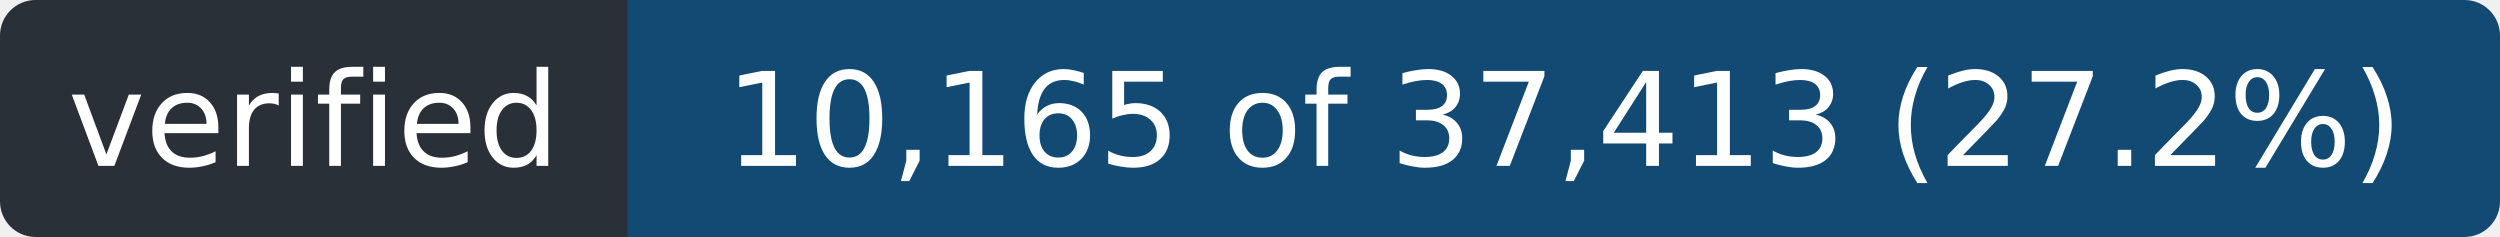
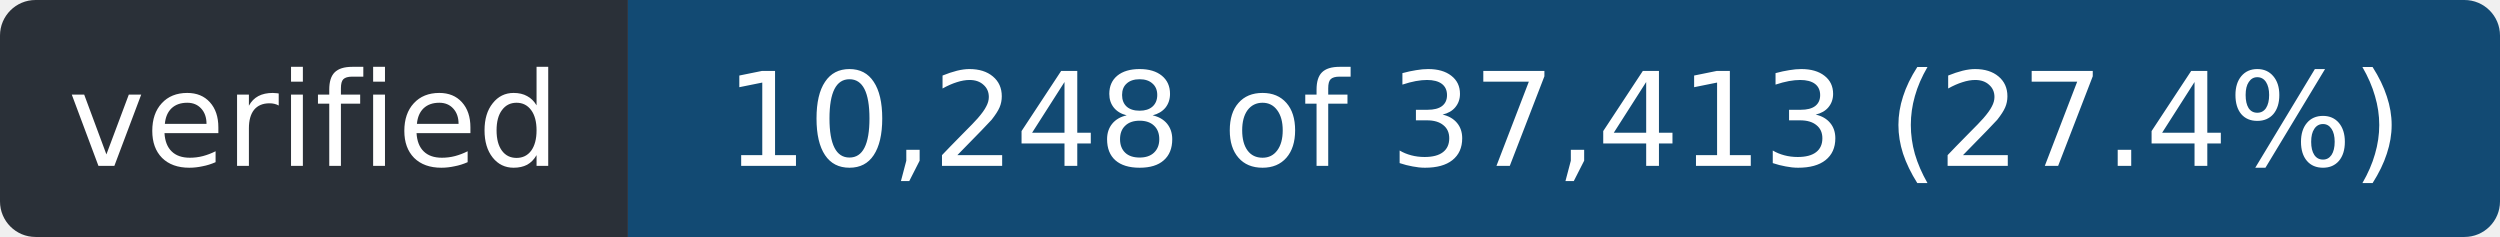
- <svg xmlns="http://www.w3.org/2000/svg" width="211" height="20" role="img" aria-label="verified: 10,165 of 37,413 (27.2%)">
+ <svg xmlns="http://www.w3.org/2000/svg" width="211" height="20" role="img" aria-label="verified: 10,248 of 37,413 (27.4%)">
  <clipPath id="r">
    <rect width="211" height="20" rx="3" />
  </clipPath>
  <g clip-path="url(#r)">
    <rect width="53" height="20" fill="#2a3038" />
    <rect x="53" width="158" height="20" fill="#124a73" />
  </g>
  <g fill="#fff" font-family="Verdana,Geneva,DejaVu Sans,sans-serif" font-size="11" text-anchor="middle">
    <text x="26.5" y="14" textLength="41">verified</text>
-     <text x="132.0" y="14" textLength="146">10,165 of 37,413 (27.2%)</text>
+     <text x="132.0" y="14" textLength="146">10,248 of 37,413 (27.4%)</text>
  </g>
</svg>
